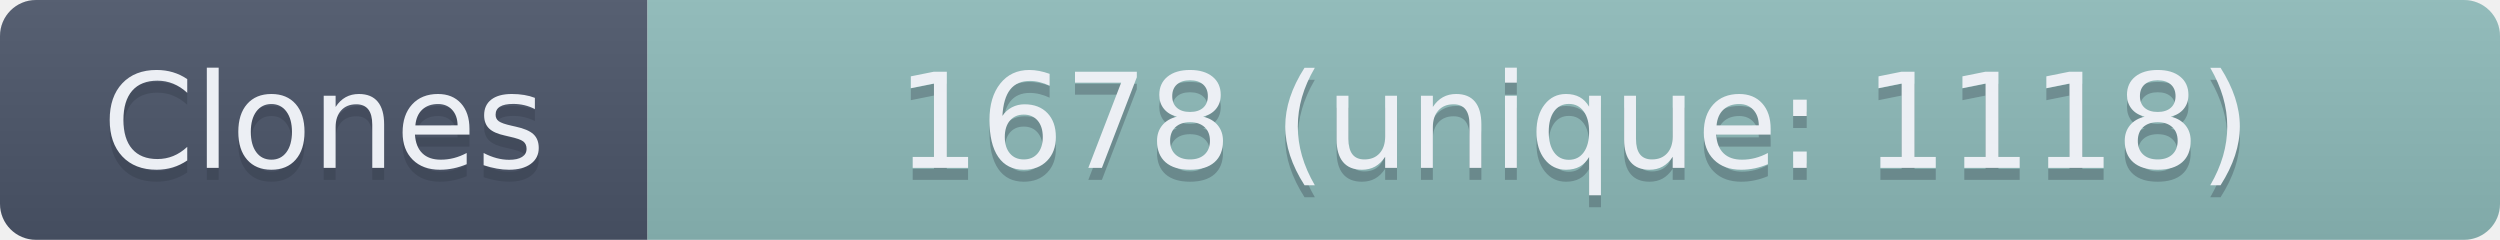
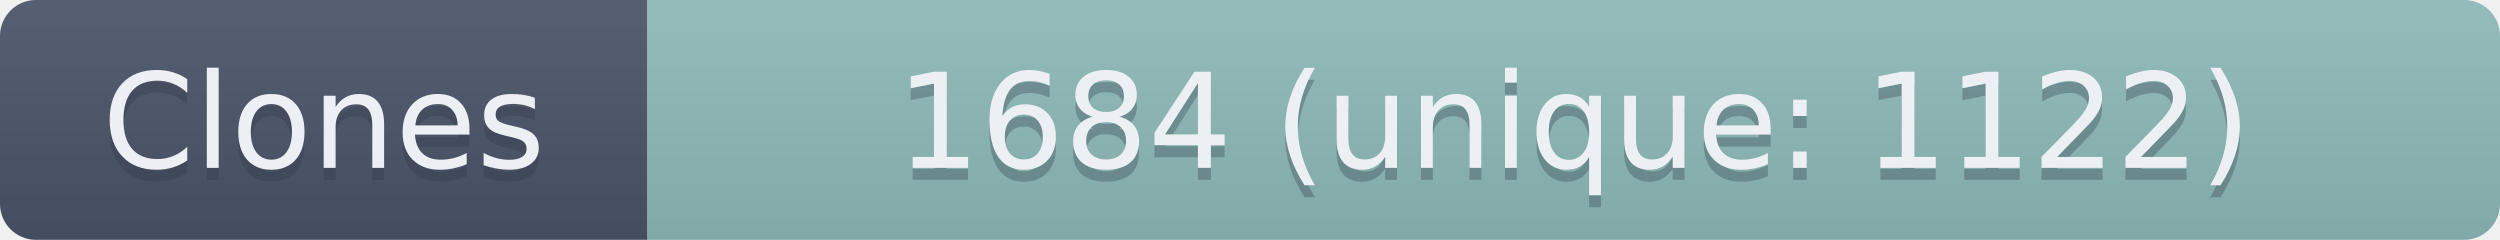
- <svg xmlns="http://www.w3.org/2000/svg" width="208.5" height="20" role="img" aria-label="Clones: 1678 (unique: 1118)">
+ <svg xmlns="http://www.w3.org/2000/svg" width="208.5" height="20" role="img" aria-label="Clones: 1684 (unique: 1122)">
  <linearGradient id="s" x2="0" y2="100%">
    <stop offset="0" stop-color="#bbb" stop-opacity=".1" />
    <stop offset="1" stop-opacity=".1" />
  </linearGradient>
  <clipPath id="r">
    <rect width="208.5" height="20" rx="3" fill="#fff" />
  </clipPath>
  <g clip-path="url(#r)">
    <rect width="54" height="20" fill="#4C566A" />
    <rect x="54" width="154.5" height="20" fill="#8FBCBB" />
    <rect width="208.5" height="20" fill="url(#s)" />
  </g>
  <g fill="#ECEFF4" text-anchor="middle" font-family="Verdana,Geneva,DejaVu Sans,sans-serif" text-rendering="geometricPrecision" font-size="110">
    <text aria-hidden="true" x="270" y="150" fill="#2E3440" fill-opacity=".3" transform="scale(.1)" textLength="440">Clones</text>
    <text x="270" y="140" transform="scale(.1)" textLength="440">Clones</text>
-     <text aria-hidden="true" x="1312.5" y="150" fill="#2E3440" fill-opacity=".3" transform="scale(.1)" textLength="1445">1678 (unique: 1118)</text>
-     <text x="1312.5" y="140" transform="scale(.1)" textLength="1445">1678 (unique: 1118)</text>
+     <text aria-hidden="true" x="1312.5" y="150" fill="#2E3440" fill-opacity=".3" transform="scale(.1)" textLength="1445">1684 (unique: 1122)</text>
+     <text x="1312.5" y="140" transform="scale(.1)" textLength="1445">1684 (unique: 1122)</text>
  </g>
</svg>
